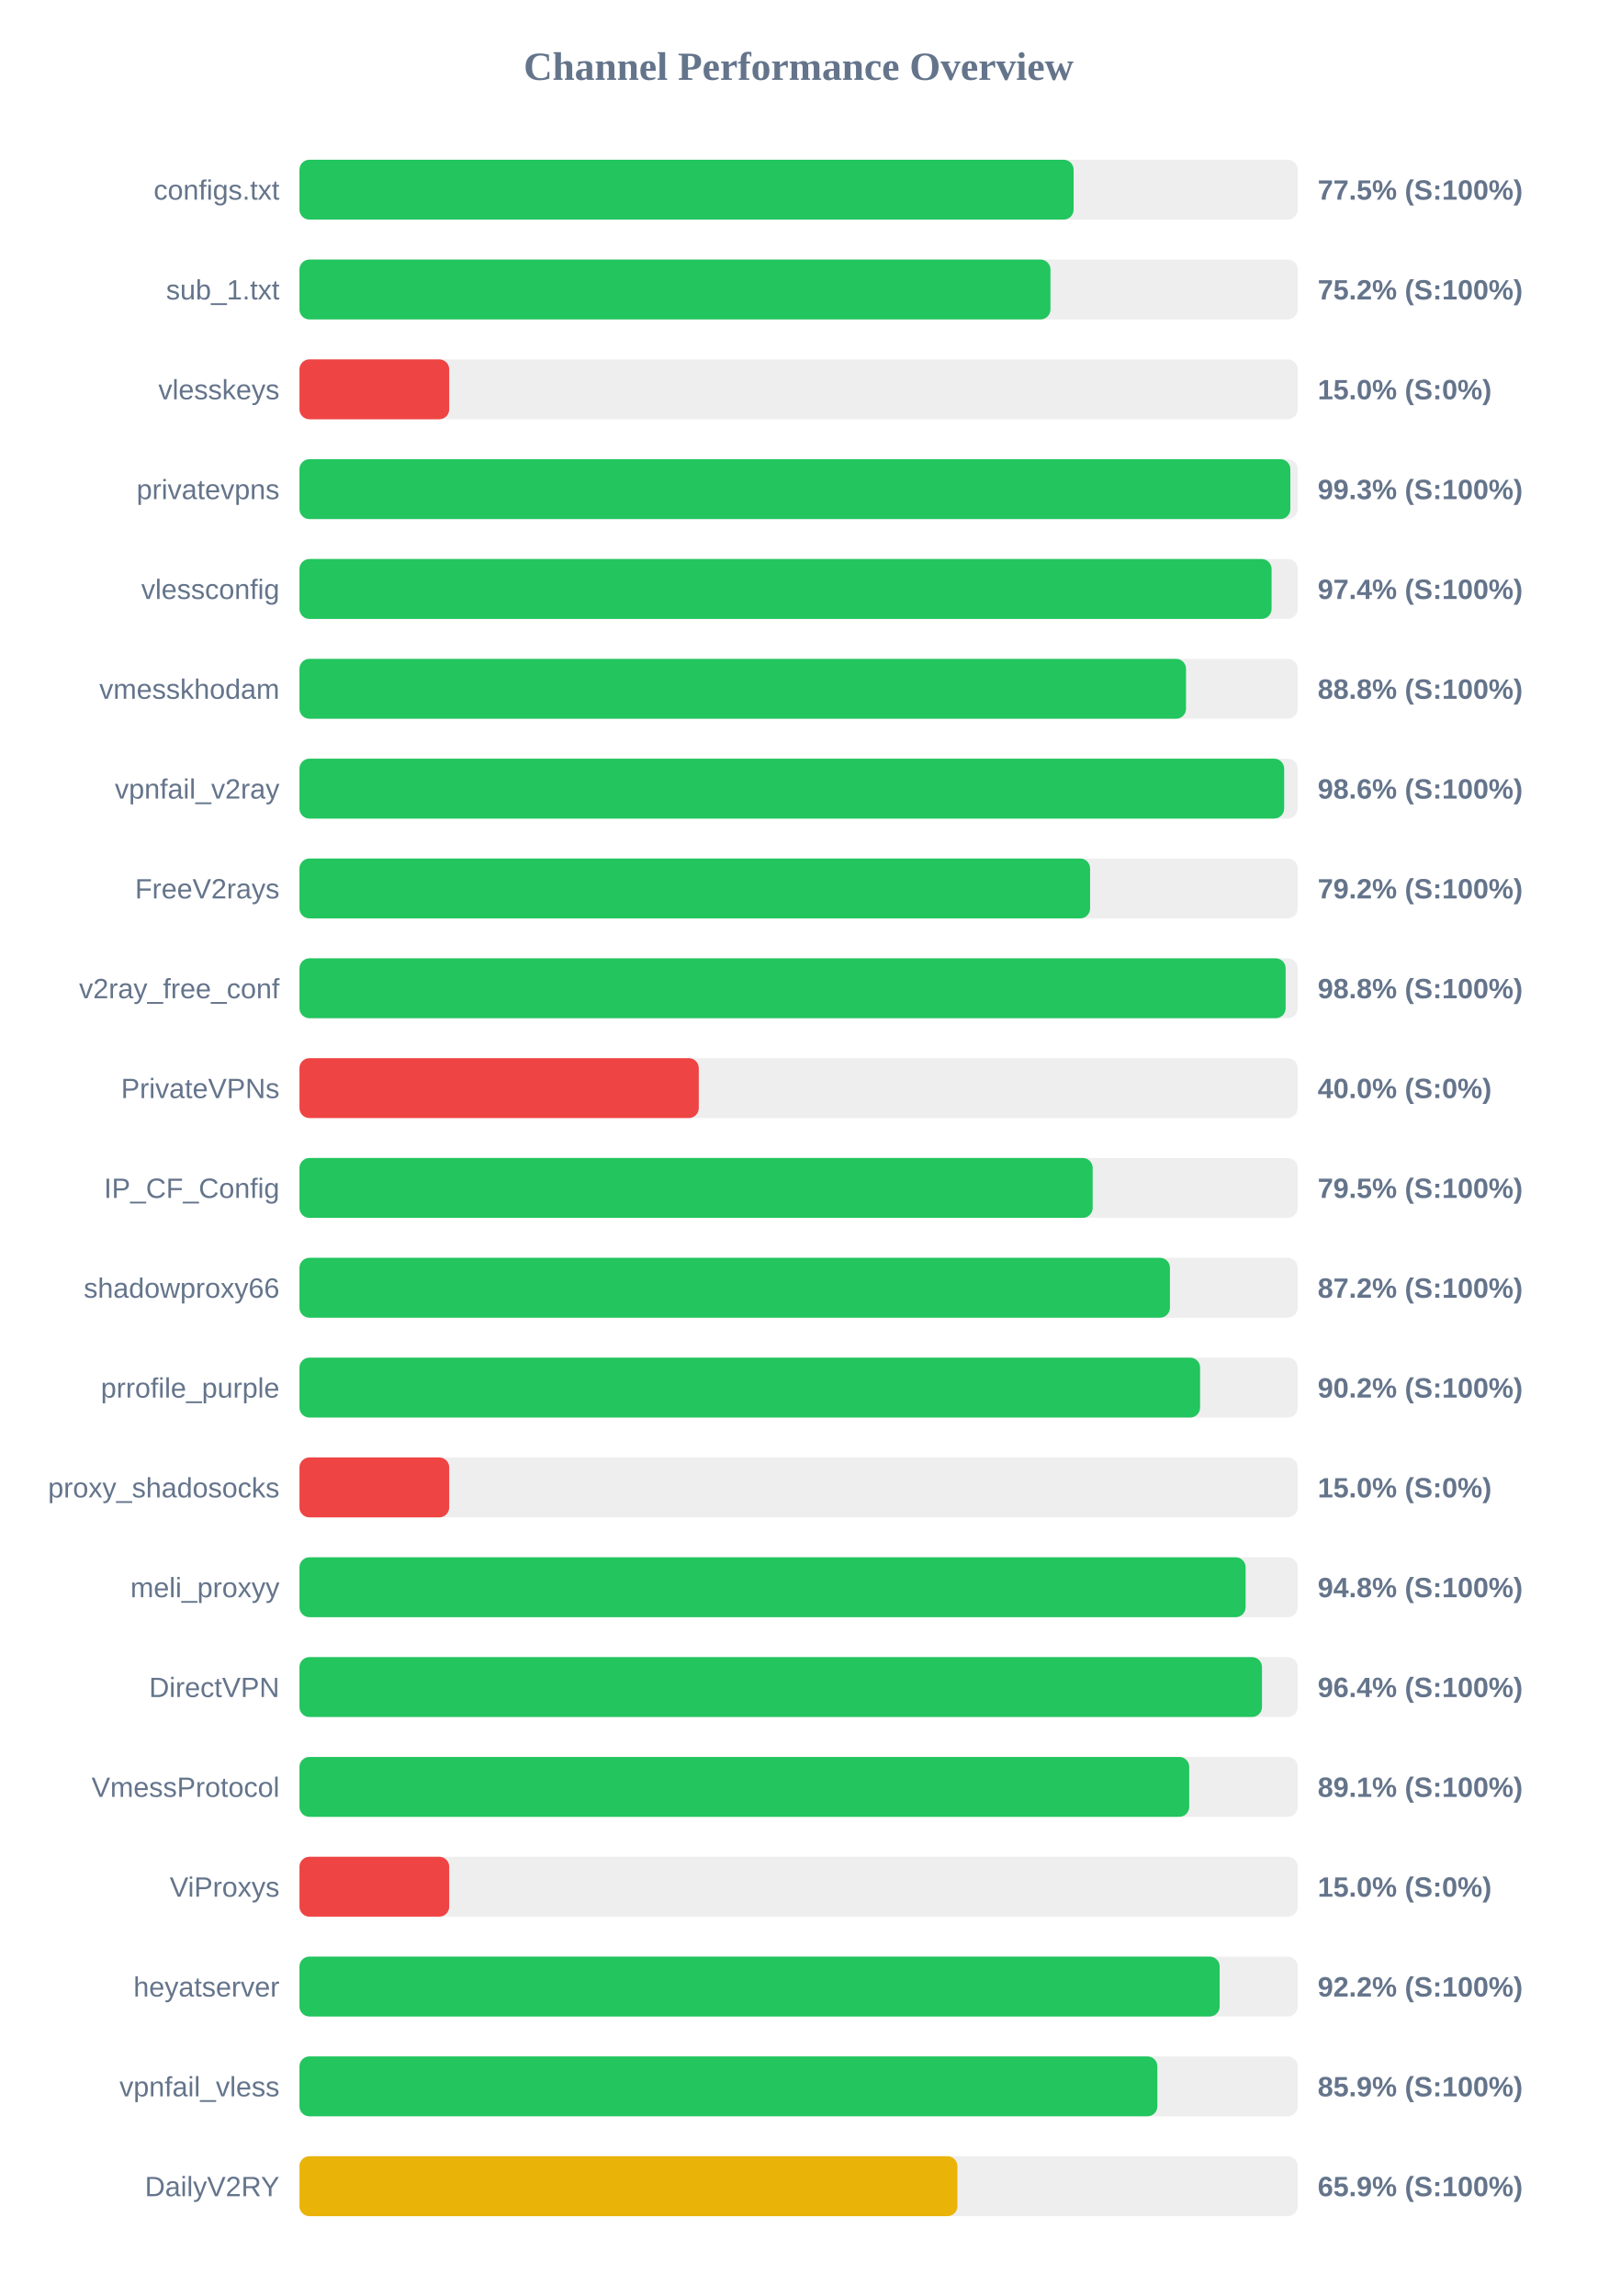
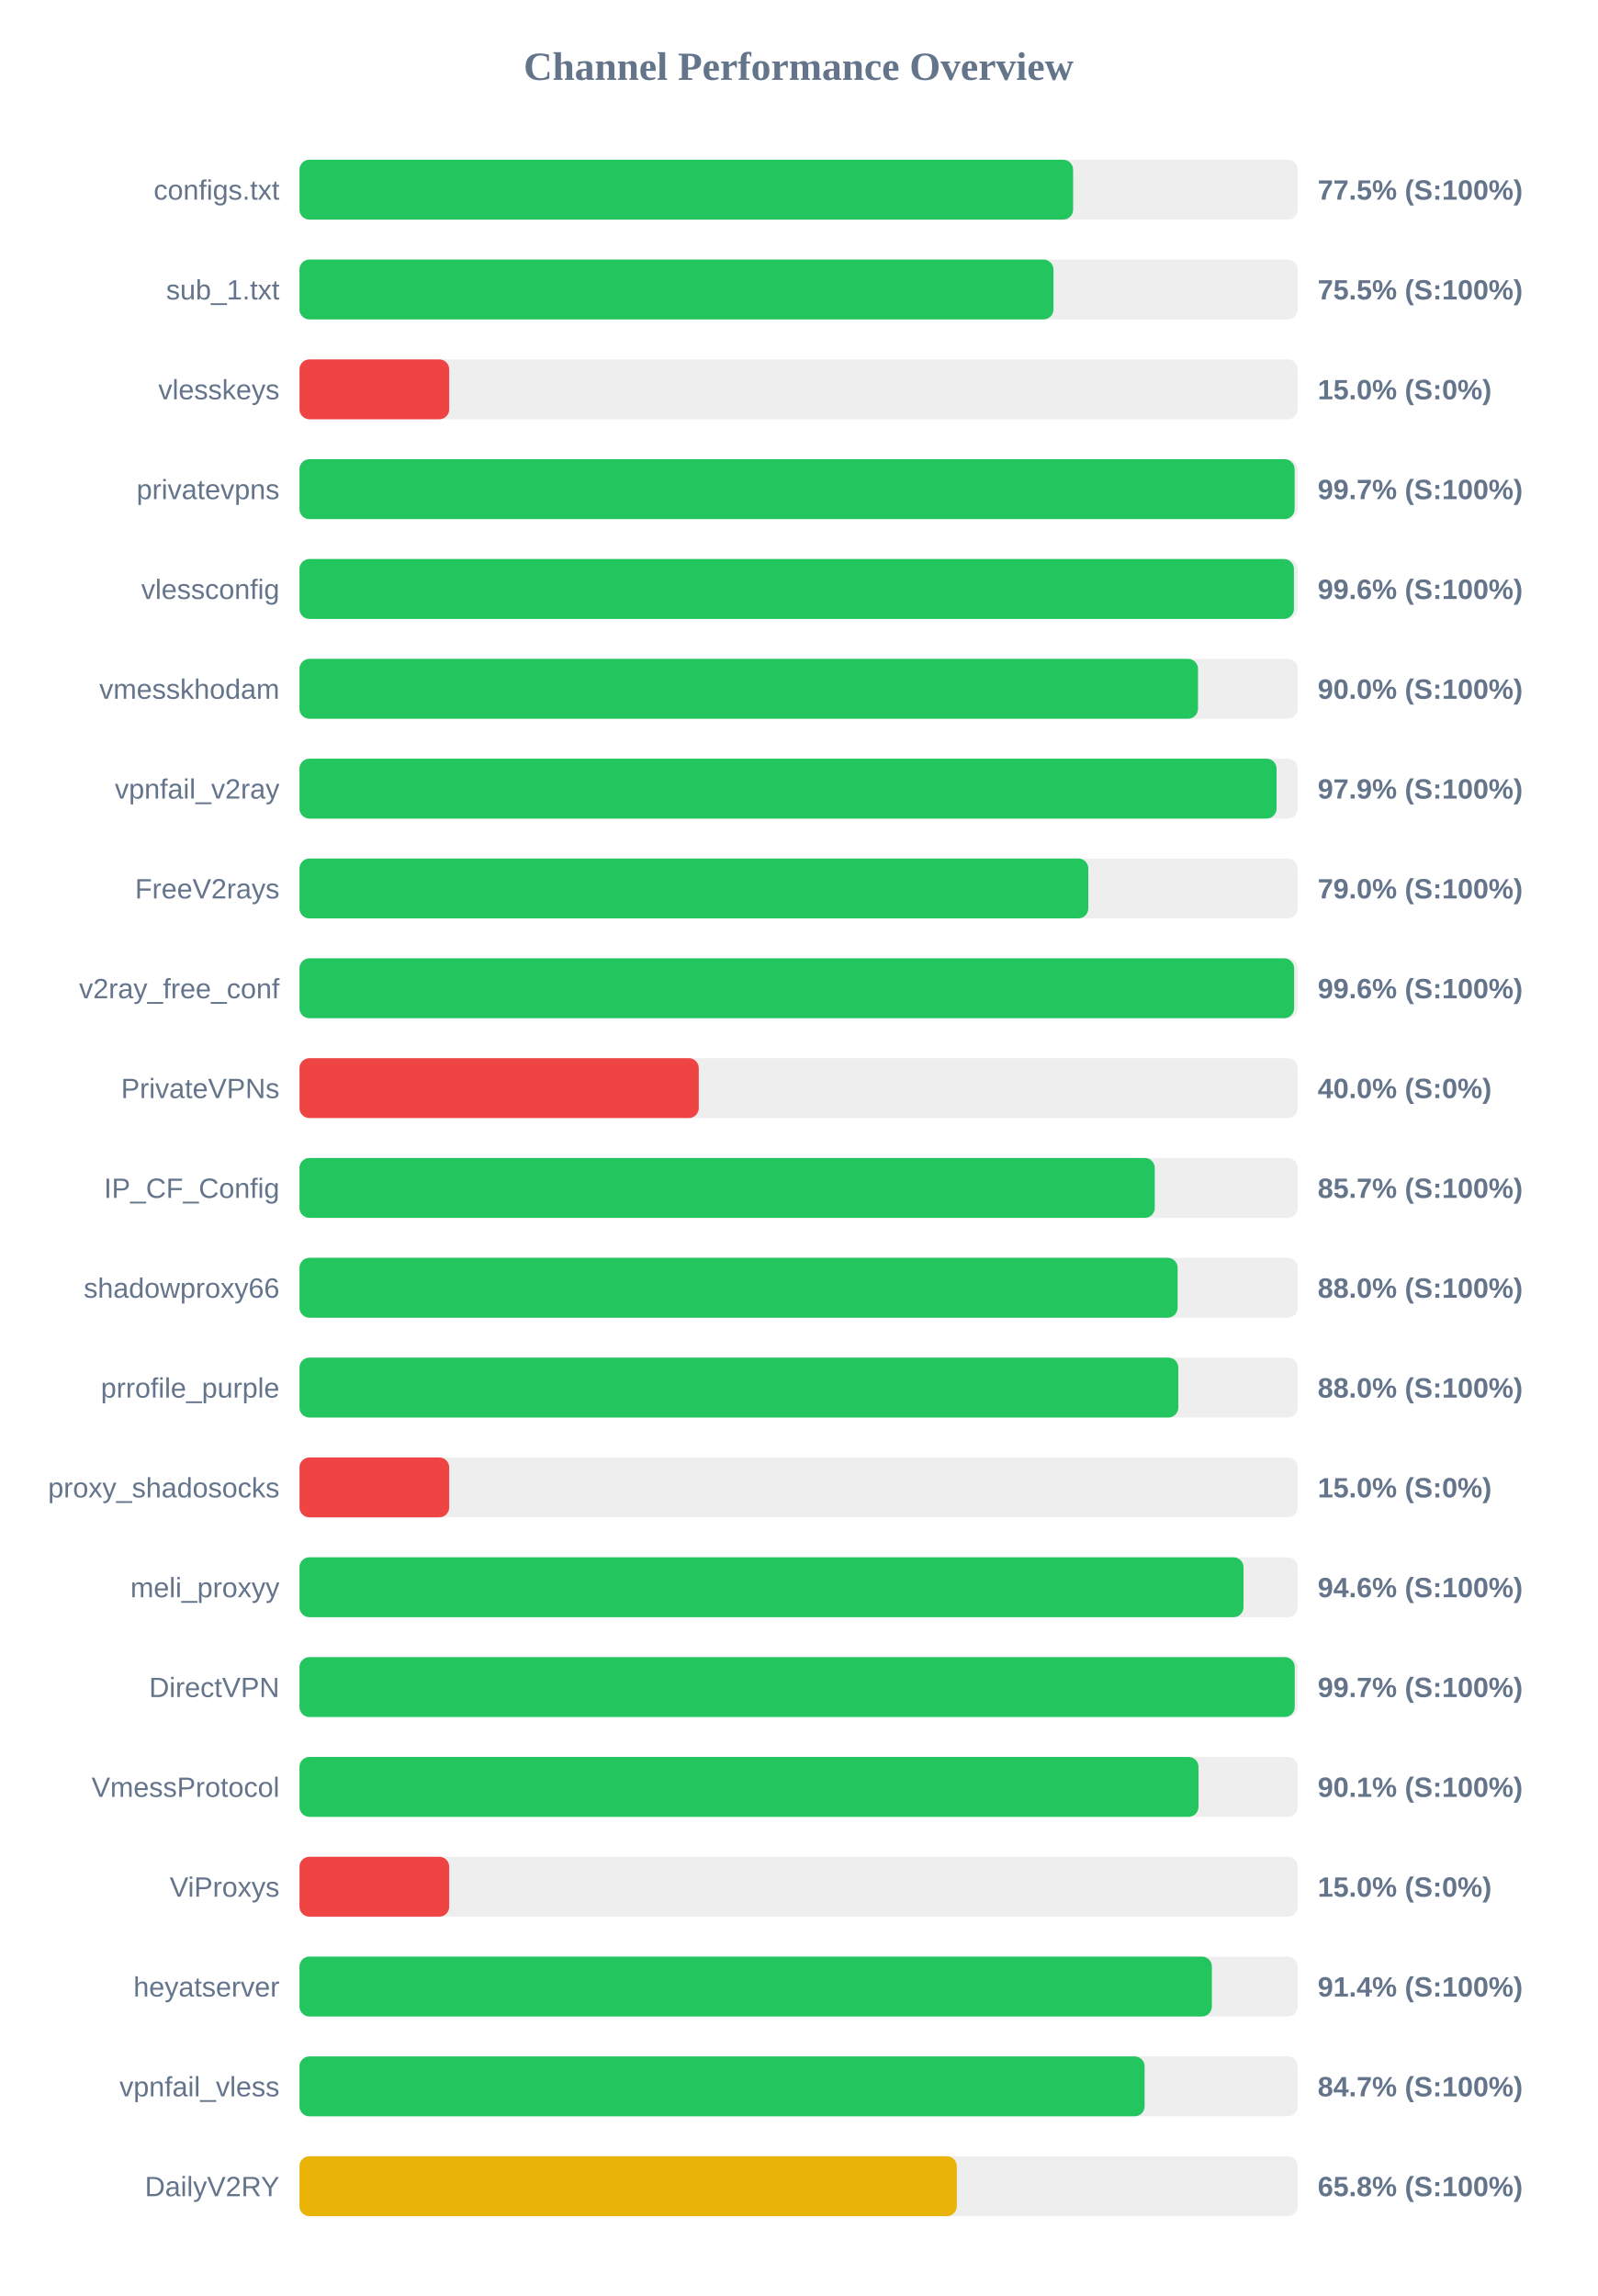
<svg xmlns="http://www.w3.org/2000/svg" width="800" height="1150" version="1.1">
  <style>
        .row { font: 14px Arial; fill: #64748b; }
        .score { font: bold 14px Arial; fill: #64748b; }
    </style>
  <text x="400" y="40" text-anchor="middle" font-size="20px" font-weight="bold" fill="#64748b">Channel Performance Overview</text>
  <rect x="150" y="80" width="500" height="30" fill="#eee" rx="5" />
-   <rect x="150" y="80" width="387.75" height="30" fill="#22c55e" rx="5" />
+   <rect x="150" y="80" width="387.5" height="30" fill="#22c55e" rx="5" />
  <text x="140" y="100" text-anchor="end" class="row">configs.txt</text>
  <text x="660" y="100" text-anchor="start" class="score">77.5% (S:100%)</text>
  <rect x="150" y="130" width="500" height="30" fill="#eee" rx="5" />
-   <rect x="150" y="130" width="376.15" height="30" fill="#22c55e" rx="5" />
+   <rect x="150" y="130" width="377.65" height="30" fill="#22c55e" rx="5" />
  <text x="140" y="150" text-anchor="end" class="row">sub_1.txt</text>
-   <text x="660" y="150" text-anchor="start" class="score">75.2% (S:100%)</text>
+   <text x="660" y="150" text-anchor="start" class="score">75.5% (S:100%)</text>
  <rect x="150" y="180" width="500" height="30" fill="#eee" rx="5" />
  <rect x="150" y="180" width="75.0" height="30" fill="#ef4444" rx="5" />
  <text x="140" y="200" text-anchor="end" class="row">vlesskeys</text>
  <text x="660" y="200" text-anchor="start" class="score">15.0% (S:0%)</text>
  <rect x="150" y="230" width="500" height="30" fill="#eee" rx="5" />
-   <rect x="150" y="230" width="496.3" height="30" fill="#22c55e" rx="5" />
+   <rect x="150" y="230" width="498.45" height="30" fill="#22c55e" rx="5" />
  <text x="140" y="250" text-anchor="end" class="row">privatevpns</text>
-   <text x="660" y="250" text-anchor="start" class="score">99.3% (S:100%)</text>
+   <text x="660" y="250" text-anchor="start" class="score">99.7% (S:100%)</text>
  <rect x="150" y="280" width="500" height="30" fill="#eee" rx="5" />
-   <rect x="150" y="280" width="486.9" height="30" fill="#22c55e" rx="5" />
+   <rect x="150" y="280" width="498.1" height="30" fill="#22c55e" rx="5" />
  <text x="140" y="300" text-anchor="end" class="row">vlessconfig</text>
-   <text x="660" y="300" text-anchor="start" class="score">97.4% (S:100%)</text>
+   <text x="660" y="300" text-anchor="start" class="score">99.6% (S:100%)</text>
  <rect x="150" y="330" width="500" height="30" fill="#eee" rx="5" />
-   <rect x="150" y="330" width="444.05" height="30" fill="#22c55e" rx="5" />
+   <rect x="150" y="330" width="450.05" height="30" fill="#22c55e" rx="5" />
  <text x="140" y="350" text-anchor="end" class="row">vmesskhodam</text>
-   <text x="660" y="350" text-anchor="start" class="score">88.8% (S:100%)</text>
+   <text x="660" y="350" text-anchor="start" class="score">90.0% (S:100%)</text>
  <rect x="150" y="380" width="500" height="30" fill="#eee" rx="5" />
-   <rect x="150" y="380" width="493.2" height="30" fill="#22c55e" rx="5" />
+   <rect x="150" y="380" width="489.4" height="30" fill="#22c55e" rx="5" />
  <text x="140" y="400" text-anchor="end" class="row">vpnfail_v2ray</text>
-   <text x="660" y="400" text-anchor="start" class="score">98.6% (S:100%)</text>
+   <text x="660" y="400" text-anchor="start" class="score">97.9% (S:100%)</text>
  <rect x="150" y="430" width="500" height="30" fill="#eee" rx="5" />
-   <rect x="150" y="430" width="396.0" height="30" fill="#22c55e" rx="5" />
+   <rect x="150" y="430" width="395.1" height="30" fill="#22c55e" rx="5" />
  <text x="140" y="450" text-anchor="end" class="row">FreeV2rays</text>
-   <text x="660" y="450" text-anchor="start" class="score">79.2% (S:100%)</text>
+   <text x="660" y="450" text-anchor="start" class="score">79.0% (S:100%)</text>
  <rect x="150" y="480" width="500" height="30" fill="#eee" rx="5" />
-   <rect x="150" y="480" width="493.95" height="30" fill="#22c55e" rx="5" />
+   <rect x="150" y="480" width="498.2" height="30" fill="#22c55e" rx="5" />
  <text x="140" y="500" text-anchor="end" class="row">v2ray_free_conf</text>
-   <text x="660" y="500" text-anchor="start" class="score">98.8% (S:100%)</text>
+   <text x="660" y="500" text-anchor="start" class="score">99.6% (S:100%)</text>
  <rect x="150" y="530" width="500" height="30" fill="#eee" rx="5" />
  <rect x="150" y="530" width="200.0" height="30" fill="#ef4444" rx="5" />
  <text x="140" y="550" text-anchor="end" class="row">PrivateVPNs</text>
  <text x="660" y="550" text-anchor="start" class="score">40.0% (S:0%)</text>
  <rect x="150" y="580" width="500" height="30" fill="#eee" rx="5" />
-   <rect x="150" y="580" width="397.3" height="30" fill="#22c55e" rx="5" />
+   <rect x="150" y="580" width="428.4" height="30" fill="#22c55e" rx="5" />
  <text x="140" y="600" text-anchor="end" class="row">IP_CF_Config</text>
-   <text x="660" y="600" text-anchor="start" class="score">79.5% (S:100%)</text>
+   <text x="660" y="600" text-anchor="start" class="score">85.7% (S:100%)</text>
  <rect x="150" y="630" width="500" height="30" fill="#eee" rx="5" />
-   <rect x="150" y="630" width="436.0" height="30" fill="#22c55e" rx="5" />
+   <rect x="150" y="630" width="439.85" height="30" fill="#22c55e" rx="5" />
  <text x="140" y="650" text-anchor="end" class="row">shadowproxy66</text>
-   <text x="660" y="650" text-anchor="start" class="score">87.2% (S:100%)</text>
+   <text x="660" y="650" text-anchor="start" class="score">88.0% (S:100%)</text>
  <rect x="150" y="680" width="500" height="30" fill="#eee" rx="5" />
-   <rect x="150" y="680" width="451.1" height="30" fill="#22c55e" rx="5" />
+   <rect x="150" y="680" width="440.2" height="30" fill="#22c55e" rx="5" />
  <text x="140" y="700" text-anchor="end" class="row">prrofile_purple</text>
-   <text x="660" y="700" text-anchor="start" class="score">90.2% (S:100%)</text>
+   <text x="660" y="700" text-anchor="start" class="score">88.0% (S:100%)</text>
  <rect x="150" y="730" width="500" height="30" fill="#eee" rx="5" />
  <rect x="150" y="730" width="75.0" height="30" fill="#ef4444" rx="5" />
  <text x="140" y="750" text-anchor="end" class="row">proxy_shadosocks</text>
  <text x="660" y="750" text-anchor="start" class="score">15.0% (S:0%)</text>
  <rect x="150" y="780" width="500" height="30" fill="#eee" rx="5" />
-   <rect x="150" y="780" width="473.9" height="30" fill="#22c55e" rx="5" />
+   <rect x="150" y="780" width="472.85" height="30" fill="#22c55e" rx="5" />
  <text x="140" y="800" text-anchor="end" class="row">meli_proxyy</text>
-   <text x="660" y="800" text-anchor="start" class="score">94.8% (S:100%)</text>
+   <text x="660" y="800" text-anchor="start" class="score">94.6% (S:100%)</text>
  <rect x="150" y="830" width="500" height="30" fill="#eee" rx="5" />
-   <rect x="150" y="830" width="482.1" height="30" fill="#22c55e" rx="5" />
+   <rect x="150" y="830" width="498.5" height="30" fill="#22c55e" rx="5" />
  <text x="140" y="850" text-anchor="end" class="row">DirectVPN</text>
-   <text x="660" y="850" text-anchor="start" class="score">96.4% (S:100%)</text>
+   <text x="660" y="850" text-anchor="start" class="score">99.7% (S:100%)</text>
  <rect x="150" y="880" width="500" height="30" fill="#eee" rx="5" />
-   <rect x="150" y="880" width="445.65" height="30" fill="#22c55e" rx="5" />
+   <rect x="150" y="880" width="450.3" height="30" fill="#22c55e" rx="5" />
  <text x="140" y="900" text-anchor="end" class="row">VmessProtocol</text>
-   <text x="660" y="900" text-anchor="start" class="score">89.1% (S:100%)</text>
+   <text x="660" y="900" text-anchor="start" class="score">90.1% (S:100%)</text>
  <rect x="150" y="930" width="500" height="30" fill="#eee" rx="5" />
  <rect x="150" y="930" width="75.0" height="30" fill="#ef4444" rx="5" />
  <text x="140" y="950" text-anchor="end" class="row">ViProxys</text>
  <text x="660" y="950" text-anchor="start" class="score">15.0% (S:0%)</text>
  <rect x="150" y="980" width="500" height="30" fill="#eee" rx="5" />
-   <rect x="150" y="980" width="460.9" height="30" fill="#22c55e" rx="5" />
+   <rect x="150" y="980" width="457.0" height="30" fill="#22c55e" rx="5" />
  <text x="140" y="1000" text-anchor="end" class="row">heyatserver</text>
-   <text x="660" y="1000" text-anchor="start" class="score">92.2% (S:100%)</text>
+   <text x="660" y="1000" text-anchor="start" class="score">91.4% (S:100%)</text>
  <rect x="150" y="1030" width="500" height="30" fill="#eee" rx="5" />
-   <rect x="150" y="1030" width="429.7" height="30" fill="#22c55e" rx="5" />
+   <rect x="150" y="1030" width="423.3" height="30" fill="#22c55e" rx="5" />
  <text x="140" y="1050" text-anchor="end" class="row">vpnfail_vless</text>
-   <text x="660" y="1050" text-anchor="start" class="score">85.9% (S:100%)</text>
+   <text x="660" y="1050" text-anchor="start" class="score">84.7% (S:100%)</text>
  <rect x="150" y="1080" width="500" height="30" fill="#eee" rx="5" />
-   <rect x="150" y="1080" width="329.55" height="30" fill="#eab308" rx="5" />
+   <rect x="150" y="1080" width="329.25" height="30" fill="#eab308" rx="5" />
  <text x="140" y="1100" text-anchor="end" class="row">DailyV2RY</text>
-   <text x="660" y="1100" text-anchor="start" class="score">65.9% (S:100%)</text>
+   <text x="660" y="1100" text-anchor="start" class="score">65.8% (S:100%)</text>
</svg>
